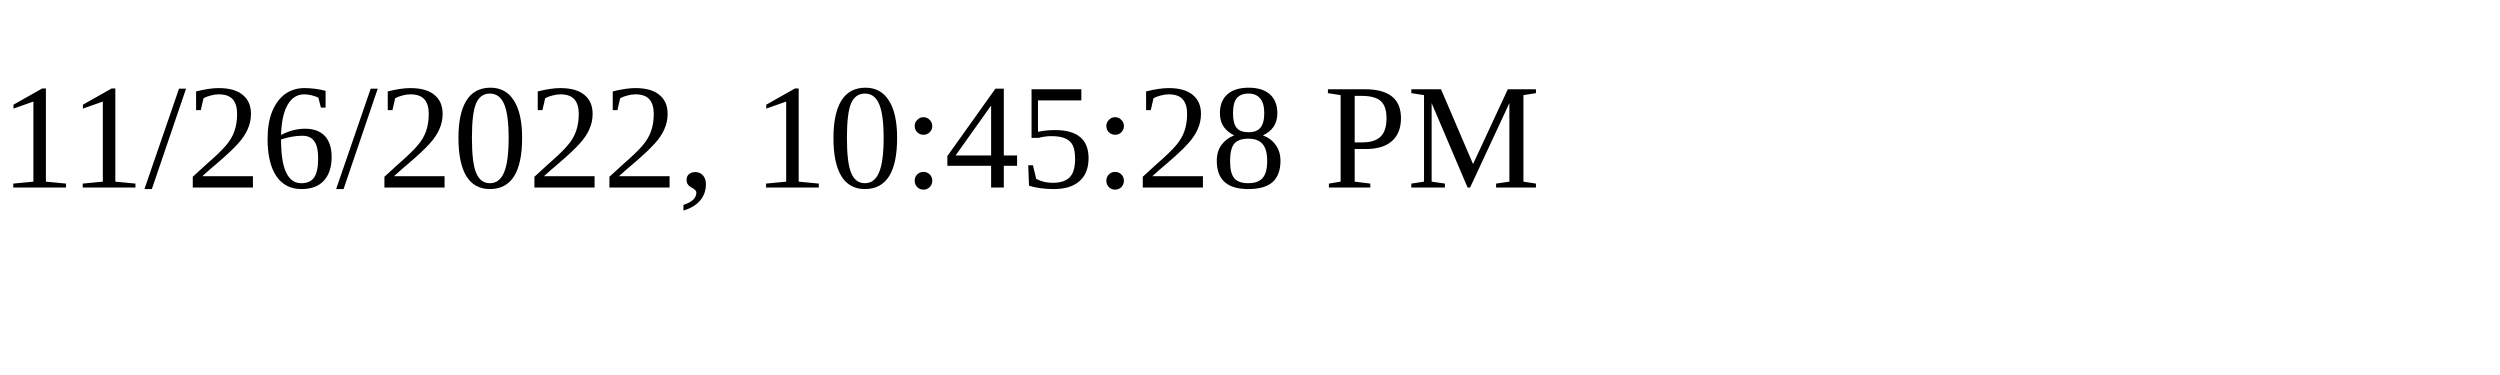
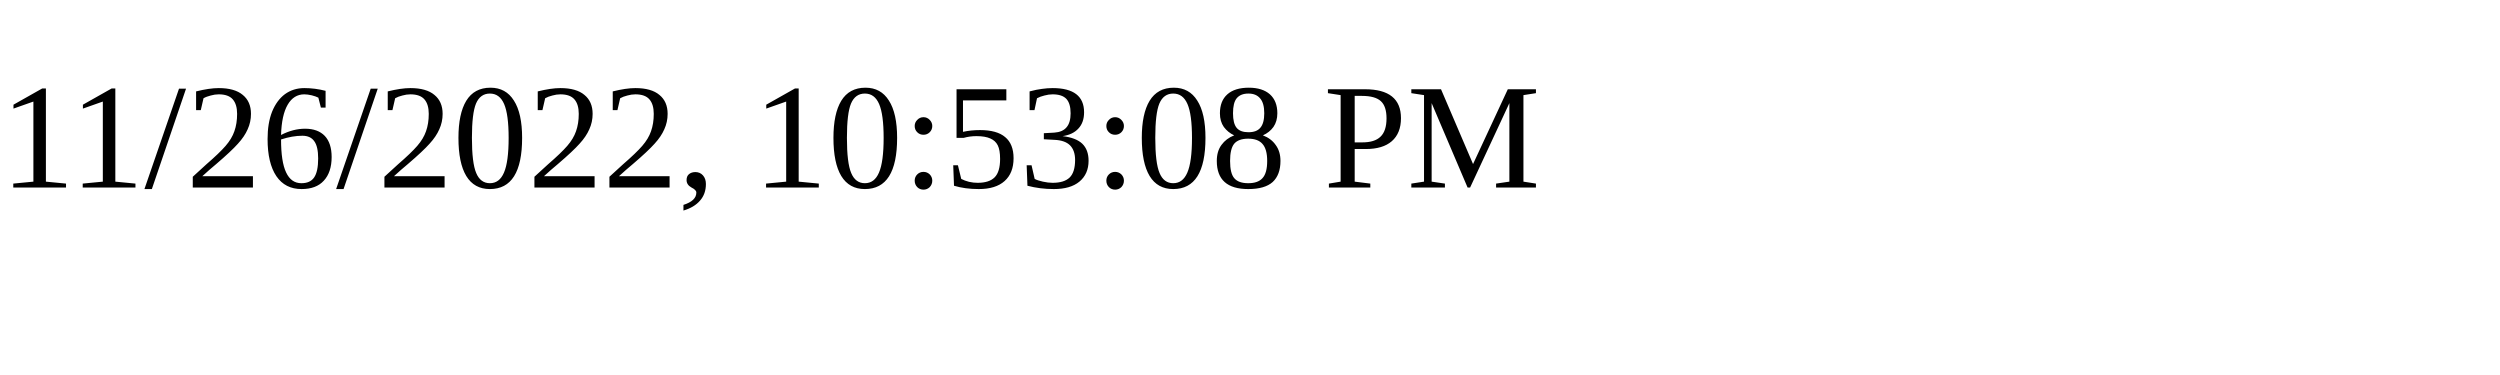
<svg xmlns="http://www.w3.org/2000/svg" height="30" width="200">
-   <text x="0" y="15">11/26/2022, 10:45:28 PM</text>
+   <text x="0" y="15">11/26/2022, 10:53:08 PM</text>
</svg>
